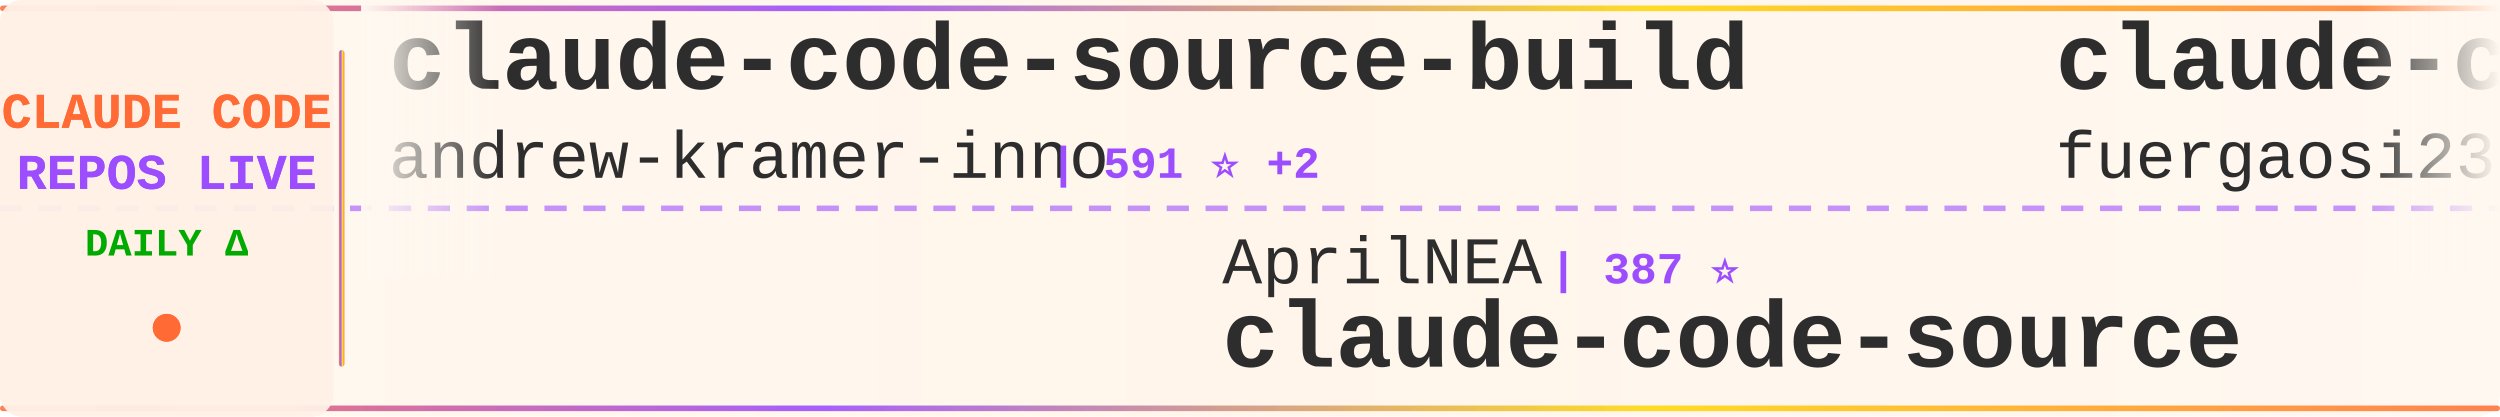
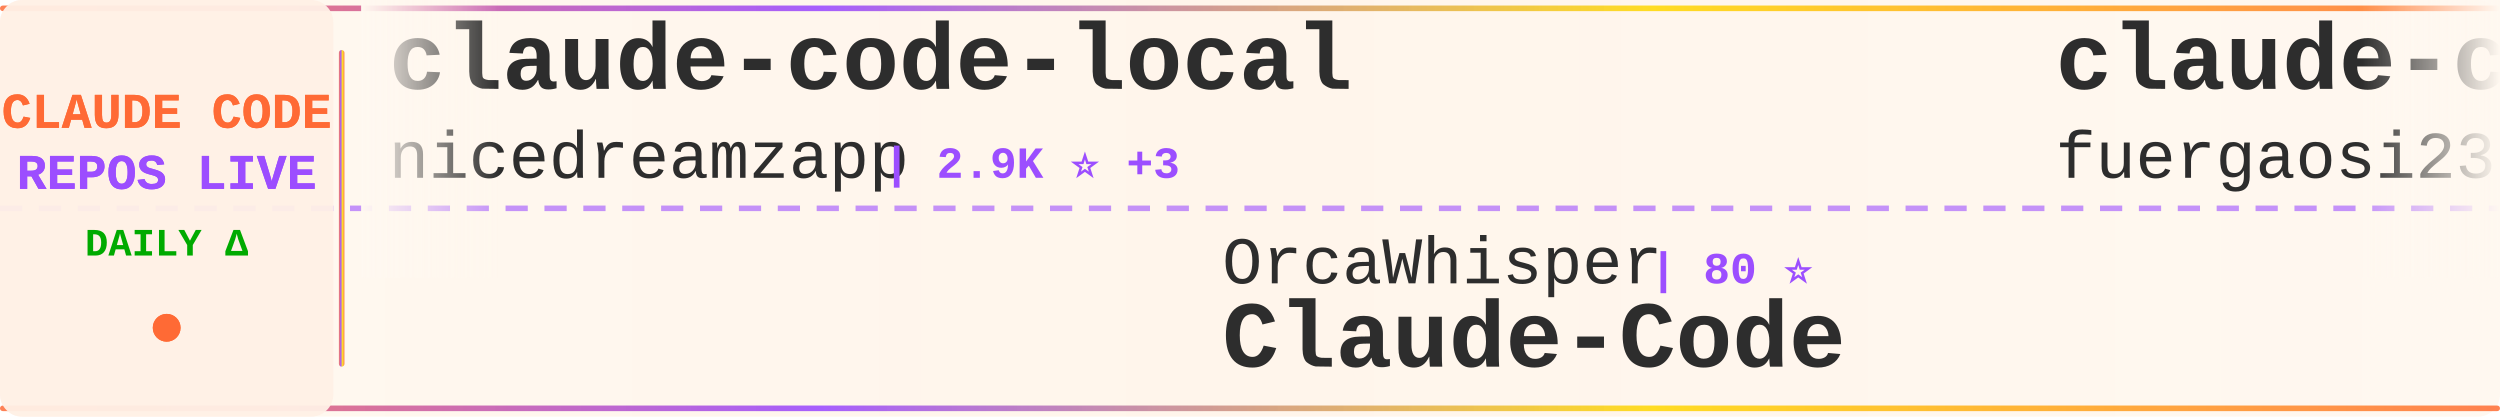
<svg xmlns="http://www.w3.org/2000/svg" width="900" height="150">
  <defs>
    <linearGradient id="tickerBg" x1="0%" y1="0%" x2="100%" y2="0%">
      <stop offset="0%" style="stop-color:#fff8f0;stop-opacity:0.98" />
      <stop offset="50%" style="stop-color:#fff5eb;stop-opacity:1" />
      <stop offset="100%" style="stop-color:#fff8f0;stop-opacity:0.98" />
    </linearGradient>
    <linearGradient id="borderGrad" x1="0%" y1="0%" x2="100%" y2="0%">
      <stop offset="0%" style="stop-color:#FF6B35;stop-opacity:0.85">
        <animate attributeName="stop-opacity" values="0.85;1;0.85" dur="2s" repeatCount="indefinite" />
      </stop>
      <stop offset="33%" style="stop-color:#9C4EFF;stop-opacity:0.9">
        <animate attributeName="stop-opacity" values="0.9;1;0.9" dur="2.2s" repeatCount="indefinite" />
      </stop>
      <stop offset="66%" style="stop-color:#FFD700;stop-opacity:0.85">
        <animate attributeName="stop-opacity" values="0.85;1;0.85" dur="1.8s" repeatCount="indefinite" />
      </stop>
      <stop offset="100%" style="stop-color:#FF6B35;stop-opacity:0.85">
        <animate attributeName="stop-opacity" values="0.85;1;0.85" dur="2s" repeatCount="indefinite" />
      </stop>
    </linearGradient>
    <filter id="textGlow">
      <feGaussianBlur stdDeviation="0.15" result="coloredBlur" />
      <feMerge>
        <feMergeNode in="coloredBlur" />
        <feMergeNode in="SourceGraphic" />
      </feMerge>
    </filter>
    <filter id="metricGlow">
      <feGaussianBlur stdDeviation="0.2" result="coloredBlur" />
      <feMerge>
        <feMergeNode in="coloredBlur" />
        <feMergeNode in="SourceGraphic" />
      </feMerge>
    </filter>
    <linearGradient id="leftFade" x1="0%" y1="0%" x2="100%" y2="0%">
      <stop offset="0%" style="stop-color:#fff8f0;stop-opacity:1" />
      <stop offset="100%" style="stop-color:#fff8f0;stop-opacity:0" />
    </linearGradient>
    <linearGradient id="rightFade" x1="0%" y1="0%" x2="100%" y2="0%">
      <stop offset="0%" style="stop-color:#fff8f0;stop-opacity:0" />
      <stop offset="100%" style="stop-color:#fff8f0;stop-opacity:1" />
    </linearGradient>
  </defs>
  <rect width="900" height="150" fill="url(#tickerBg)" rx="8" />
  <rect x="0" y="2" width="900" height="2" fill="url(#borderGrad)" rx="1" />
  <rect x="0" y="146" width="900" height="2" fill="url(#borderGrad)" rx="1" />
  <line x1="0" y1="75" x2="900" y2="75" stroke="#9C4EFF" stroke-width="2" stroke-dasharray="8 6" opacity="0.6" />
  <rect x="0" y="0" width="120" height="150" fill="#fff0e6" opacity="0.95" rx="8" />
  <text x="60" y="46" font-family="'Courier New', monospace" font-size="18" font-weight="bold" fill="#FF6B35" text-anchor="middle" filter="url(#textGlow)">
    CLAUDE CODE
  </text>
  <text x="60" y="68" font-family="'Courier New', monospace" font-size="18" font-weight="bold" fill="#9C4EFF" text-anchor="middle" filter="url(#textGlow)">
    REPOS LIVE
  </text>
  <text x="60" y="92" font-family="'Courier New', monospace" font-size="14" font-weight="bold" fill="#00aa00" text-anchor="middle">
    DAILY Δ
  </text>
  <circle cx="60" cy="118" r="5" fill="#FF6B35" filter="url(#metricGlow)">
    <animate attributeName="r" values="4;6;4" dur="1.5s" repeatCount="indefinite" />
    <animate attributeName="opacity" values="0.6;1;0.6" dur="1.5s" repeatCount="indefinite" />
  </circle>
  <rect x="122" y="18" width="2" height="114" fill="url(#borderGrad)" rx="1" />
  <clipPath id="tickerClip">
    <rect x="130" y="0" width="770" height="150" />
  </clipPath>
  <g clip-path="url(#tickerClip)">
    <g id="tickerItems">
      <animateTransform attributeName="transform" attributeType="XML" type="translate" from="0 0" to="-3000 0" dur="54s" repeatCount="indefinite" />
      <g transform="translate(0, 0)">
-         <text x="140" y="32" font-family="'Courier New', monospace" font-size="34" font-weight="bold" fill="#2d2d2d">claude-code-source-build</text>
-         <text x="140" y="64" font-family="'Courier New', monospace" font-size="24" font-weight="normal" fill="#2d2d2d" opacity="1.0">andrew-kramer-inno</text>
-         <text x="378" y="64" font-family="'Courier New', monospace" font-size="16" font-weight="bold" fill="#9C4EFF"> | 591 ⭐ +2</text>
+         <text x="140" y="32" font-family="'Courier New', monospace" font-size="34" font-weight="bold" fill="#2d2d2d">claude-code-local</text>
+         <text x="140" y="64" font-family="'Courier New', monospace" font-size="24" font-weight="normal" fill="#2d2d2d" opacity="1.0">nicedreamzapp</text>
+         <text x="318" y="64" font-family="'Courier New', monospace" font-size="16" font-weight="bold" fill="#9C4EFF"> | 2.9K ⭐ +3</text>
      </g>
      <g transform="translate(300, 0)">
-         <text x="140" y="102" font-family="'Courier New', monospace" font-size="24" font-weight="normal" fill="#2d2d2d" opacity="1.0">AprilNEA</text>
-         <text x="258" y="102" font-family="'Courier New', monospace" font-size="16" font-weight="bold" fill="#9C4EFF"> | 387 ⭐</text>
-         <text x="140" y="132" font-family="'Courier New', monospace" font-size="34" font-weight="bold" fill="#2d2d2d">claude-code-source</text>
+         <text x="140" y="102" font-family="'Courier New', monospace" font-size="24" font-weight="normal" fill="#2d2d2d" opacity="1.0">OrcaWhisper</text>
+         <text x="294" y="102" font-family="'Courier New', monospace" font-size="16" font-weight="bold" fill="#9C4EFF"> | 80 ⭐</text>
+         <text x="140" y="132" font-family="'Courier New', monospace" font-size="34" font-weight="bold" fill="#2d2d2d">Claude-Code</text>
      </g>
      <g transform="translate(600, 0)">
        <text x="140" y="32" font-family="'Courier New', monospace" font-size="34" font-weight="bold" fill="#2d2d2d">claude-code-proxy</text>
        <text x="140" y="64" font-family="'Courier New', monospace" font-size="24" font-weight="normal" fill="#2d2d2d" opacity="1.0">fuergaosi233</text>
        <text x="306" y="64" font-family="'Courier New', monospace" font-size="16" font-weight="bold" fill="#9C4EFF"> | 2.7K ⭐ +4</text>
      </g>
      <g transform="translate(900, 0)">
-         <text x="140" y="102" font-family="'Courier New', monospace" font-size="24" font-weight="normal" fill="#2d2d2d" opacity="1.0">ding113</text>
-         <text x="246" y="102" font-family="'Courier New', monospace" font-size="16" font-weight="bold" fill="#9C4EFF"> | 3.2K ⭐ +9</text>
-         <text x="140" y="132" font-family="'Courier New', monospace" font-size="34" font-weight="bold" fill="#2d2d2d">claude-code-hub</text>
+         <text x="140" y="102" font-family="'Courier New', monospace" font-size="24" font-weight="normal" fill="#2d2d2d" opacity="1.0">fazxes</text>
+         <text x="234" y="102" font-family="'Courier New', monospace" font-size="16" font-weight="bold" fill="#9C4EFF"> | 222 ⭐</text>
+         <text x="140" y="132" font-family="'Courier New', monospace" font-size="34" font-weight="bold" fill="#2d2d2d">Claude-code</text>
      </g>
      <g transform="translate(1200, 0)">
-         <text x="140" y="32" font-family="'Courier New', monospace" font-size="34" font-weight="bold" fill="#2d2d2d">awesome-claude-code-suba...</text>
-         <text x="140" y="64" font-family="'Courier New', monospace" font-size="24" font-weight="normal" fill="#2d2d2d" opacity="1.0">VoltAgent</text>
-         <text x="270" y="64" font-family="'Courier New', monospace" font-size="16" font-weight="bold" fill="#9C4EFF"> | 22.6K ⭐ +53</text>
+         <text x="140" y="32" font-family="'Courier New', monospace" font-size="34" font-weight="bold" fill="#2d2d2d">claude-code-book</text>
+         <text x="140" y="64" font-family="'Courier New', monospace" font-size="24" font-weight="normal" fill="#2d2d2d" opacity="1.0">lintsinghua</text>
+         <text x="294" y="64" font-family="'Courier New', monospace" font-size="16" font-weight="bold" fill="#9C4EFF"> | 3.8K ⭐ +18</text>
      </g>
      <g transform="translate(1500, 0)">
-         <text x="140" y="102" font-family="'Courier New', monospace" font-size="24" font-weight="normal" fill="#2d2d2d" opacity="1.0">https-deeplearning-ai</text>
-         <text x="414" y="102" font-family="'Courier New', monospace" font-size="16" font-weight="bold" fill="#9C4EFF"> | 535 ⭐</text>
-         <text x="140" y="132" font-family="'Courier New', monospace" font-size="34" font-weight="bold" fill="#2d2d2d">sc-claude-code-files</text>
+         <text x="140" y="102" font-family="'Courier New', monospace" font-size="24" font-weight="normal" fill="#2d2d2d" opacity="1.0">alejandrobalderas</text>
+         <text x="366" y="102" font-family="'Courier New', monospace" font-size="16" font-weight="bold" fill="#9C4EFF"> | 2.4K ⭐ +11</text>
+         <text x="140" y="132" font-family="'Courier New', monospace" font-size="34" font-weight="bold" fill="#2d2d2d">claude-code-from-source</text>
      </g>
      <g transform="translate(1800, 0)">
-         <text x="140" y="32" font-family="'Courier New', monospace" font-size="34" font-weight="bold" fill="#2d2d2d">claude-code-base-action</text>
-         <text x="140" y="64" font-family="'Courier New', monospace" font-size="24" font-weight="normal" fill="#2d2d2d" opacity="1.0">anthropics</text>
-         <text x="282" y="64" font-family="'Courier New', monospace" font-size="16" font-weight="bold" fill="#9C4EFF"> | 888 ⭐</text>
+         <text x="140" y="32" font-family="'Courier New', monospace" font-size="34" font-weight="bold" fill="#2d2d2d">claude-code-cheat-sheet</text>
+         <text x="140" y="64" font-family="'Courier New', monospace" font-size="24" font-weight="normal" fill="#2d2d2d" opacity="1.0">Njengah</text>
+         <text x="246" y="64" font-family="'Courier New', monospace" font-size="16" font-weight="bold" fill="#9C4EFF"> | 1.8K ⭐ +2</text>
      </g>
      <g transform="translate(2100, 0)">
-         <text x="140" y="102" font-family="'Courier New', monospace" font-size="24" font-weight="normal" fill="#2d2d2d" opacity="1.0">hangsman</text>
-         <text x="258" y="102" font-family="'Courier New', monospace" font-size="16" font-weight="bold" fill="#9C4EFF"> | 787 ⭐</text>
-         <text x="140" y="132" font-family="'Courier New', monospace" font-size="34" font-weight="bold" fill="#2d2d2d">claude-code-source</text>
+         <text x="140" y="102" font-family="'Courier New', monospace" font-size="24" font-weight="normal" fill="#2d2d2d" opacity="1.0">ChinaSiro</text>
+         <text x="270" y="102" font-family="'Courier New', monospace" font-size="16" font-weight="bold" fill="#9C4EFF"> | 9.5K ⭐ +3</text>
+         <text x="140" y="132" font-family="'Courier New', monospace" font-size="34" font-weight="bold" fill="#2d2d2d">claude-code-sourcemap</text>
      </g>
      <g transform="translate(2400, 0)">
-         <text x="140" y="32" font-family="'Courier New', monospace" font-size="34" font-weight="bold" fill="#2d2d2d">claude-code-source-code-...</text>
-         <text x="140" y="64" font-family="'Courier New', monospace" font-size="24" font-weight="normal" fill="#2d2d2d" opacity="1.0">ghuntley</text>
-         <text x="258" y="64" font-family="'Courier New', monospace" font-size="16" font-weight="bold" fill="#9C4EFF"> | 986 ⭐</text>
+         <text x="140" y="32" font-family="'Courier New', monospace" font-size="34" font-weight="bold" fill="#2d2d2d">claude-code-reverse</text>
+         <text x="140" y="64" font-family="'Courier New', monospace" font-size="24" font-weight="normal" fill="#2d2d2d" opacity="1.0">Yuyz0112</text>
+         <text x="258" y="64" font-family="'Courier New', monospace" font-size="16" font-weight="bold" fill="#9C4EFF"> | 2.4K ⭐ +3</text>
      </g>
      <g transform="translate(2700, 0)">
-         <text x="140" y="102" font-family="'Courier New', monospace" font-size="24" font-weight="normal" fill="#2d2d2d" opacity="1.0">shanraisshan</text>
-         <text x="306" y="102" font-family="'Courier New', monospace" font-size="16" font-weight="bold" fill="#9C4EFF"> | 61.6K ⭐ +107</text>
-         <text x="140" y="132" font-family="'Courier New', monospace" font-size="34" font-weight="bold" fill="#2d2d2d">claude-code-best-practic...</text>
+         <text x="140" y="102" font-family="'Courier New', monospace" font-size="24" font-weight="normal" fill="#2d2d2d" opacity="1.0">disler</text>
+         <text x="234" y="102" font-family="'Courier New', monospace" font-size="16" font-weight="bold" fill="#9C4EFF"> | 1.4K ⭐ +3</text>
+         <text x="140" y="132" font-family="'Courier New', monospace" font-size="34" font-weight="bold" fill="#2d2d2d">pi-vs-claude-code</text>
      </g>
      <g transform="translate(3000, 0)">
-         <text x="140" y="32" font-family="'Courier New', monospace" font-size="34" font-weight="bold" fill="#2d2d2d">claude-code-source-build</text>
-         <text x="140" y="64" font-family="'Courier New', monospace" font-size="24" font-weight="normal" fill="#2d2d2d" opacity="1.0">andrew-kramer-inno</text>
-         <text x="378" y="64" font-family="'Courier New', monospace" font-size="16" font-weight="bold" fill="#9C4EFF"> | 591 ⭐ +2</text>
+         <text x="140" y="32" font-family="'Courier New', monospace" font-size="34" font-weight="bold" fill="#2d2d2d">claude-code-local</text>
+         <text x="140" y="64" font-family="'Courier New', monospace" font-size="24" font-weight="normal" fill="#2d2d2d" opacity="1.0">nicedreamzapp</text>
+         <text x="318" y="64" font-family="'Courier New', monospace" font-size="16" font-weight="bold" fill="#9C4EFF"> | 2.9K ⭐ +3</text>
      </g>
      <g transform="translate(3300, 0)">
-         <text x="140" y="102" font-family="'Courier New', monospace" font-size="24" font-weight="normal" fill="#2d2d2d" opacity="1.0">AprilNEA</text>
-         <text x="258" y="102" font-family="'Courier New', monospace" font-size="16" font-weight="bold" fill="#9C4EFF"> | 387 ⭐</text>
-         <text x="140" y="132" font-family="'Courier New', monospace" font-size="34" font-weight="bold" fill="#2d2d2d">claude-code-source</text>
+         <text x="140" y="102" font-family="'Courier New', monospace" font-size="24" font-weight="normal" fill="#2d2d2d" opacity="1.0">OrcaWhisper</text>
+         <text x="294" y="102" font-family="'Courier New', monospace" font-size="16" font-weight="bold" fill="#9C4EFF"> | 80 ⭐</text>
+         <text x="140" y="132" font-family="'Courier New', monospace" font-size="34" font-weight="bold" fill="#2d2d2d">Claude-Code</text>
      </g>
      <g transform="translate(3600, 0)">
        <text x="140" y="32" font-family="'Courier New', monospace" font-size="34" font-weight="bold" fill="#2d2d2d">claude-code-proxy</text>
        <text x="140" y="64" font-family="'Courier New', monospace" font-size="24" font-weight="normal" fill="#2d2d2d" opacity="1.0">fuergaosi233</text>
        <text x="306" y="64" font-family="'Courier New', monospace" font-size="16" font-weight="bold" fill="#9C4EFF"> | 2.7K ⭐ +4</text>
      </g>
      <g transform="translate(3900, 0)">
-         <text x="140" y="102" font-family="'Courier New', monospace" font-size="24" font-weight="normal" fill="#2d2d2d" opacity="1.0">ding113</text>
-         <text x="246" y="102" font-family="'Courier New', monospace" font-size="16" font-weight="bold" fill="#9C4EFF"> | 3.2K ⭐ +9</text>
-         <text x="140" y="132" font-family="'Courier New', monospace" font-size="34" font-weight="bold" fill="#2d2d2d">claude-code-hub</text>
+         <text x="140" y="102" font-family="'Courier New', monospace" font-size="24" font-weight="normal" fill="#2d2d2d" opacity="1.0">fazxes</text>
+         <text x="234" y="102" font-family="'Courier New', monospace" font-size="16" font-weight="bold" fill="#9C4EFF"> | 222 ⭐</text>
+         <text x="140" y="132" font-family="'Courier New', monospace" font-size="34" font-weight="bold" fill="#2d2d2d">Claude-code</text>
      </g>
    </g>
  </g>
  <rect x="130" y="0" width="50" height="100" fill="url(#leftFade)" />
  <rect x="850" y="0" width="50" height="100" fill="url(#rightFade)" />
</svg>
